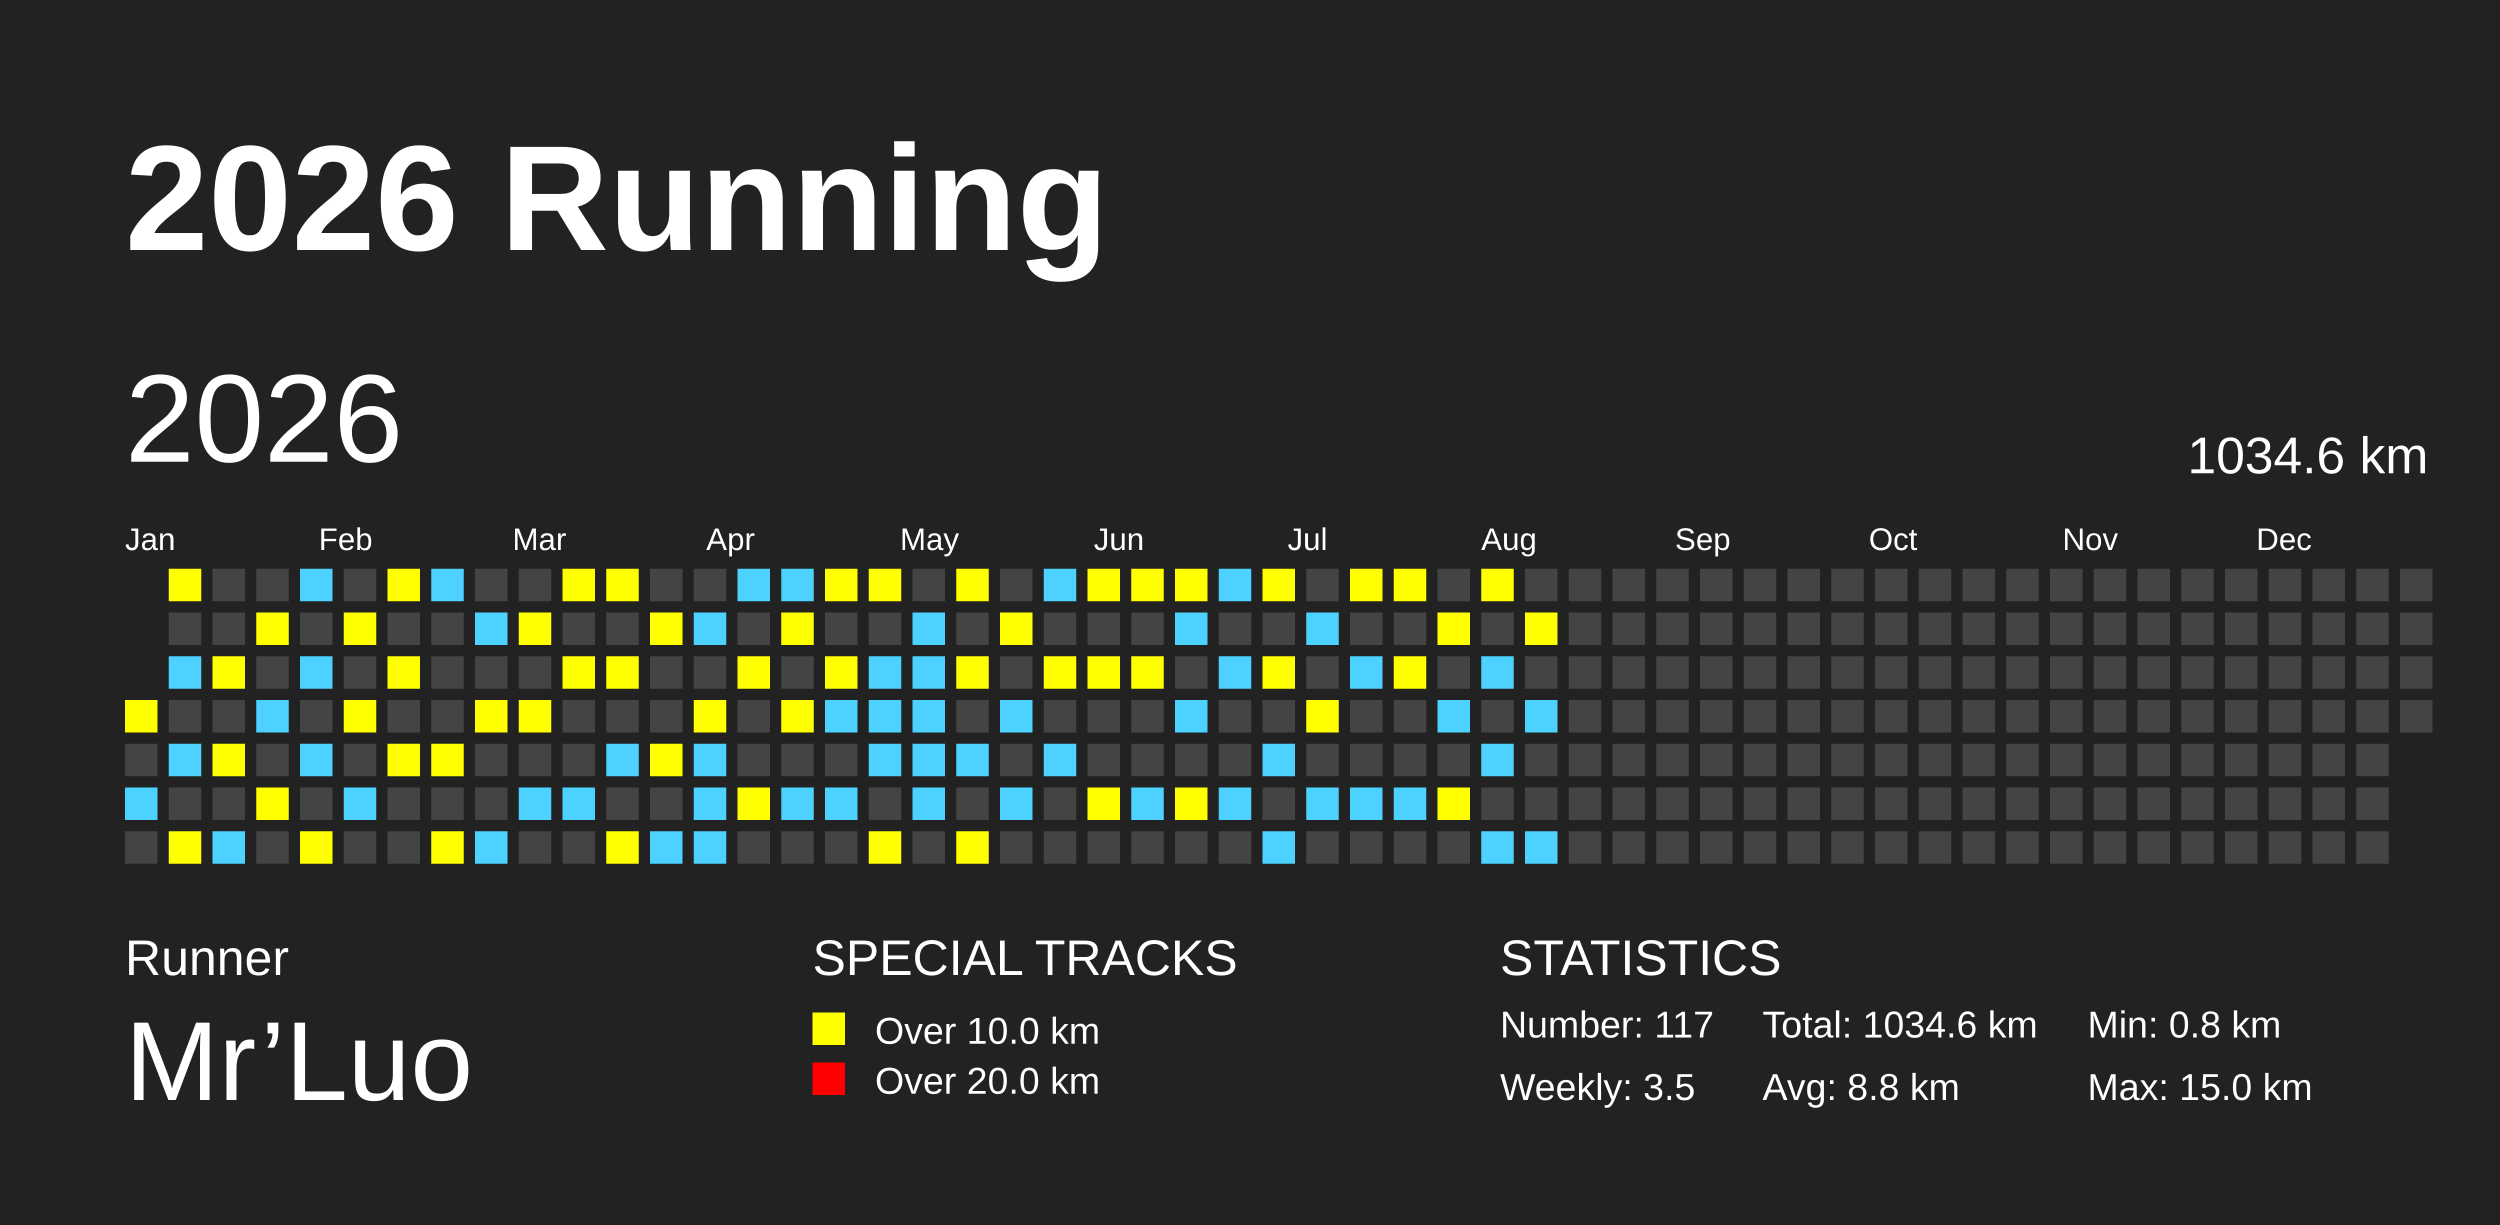
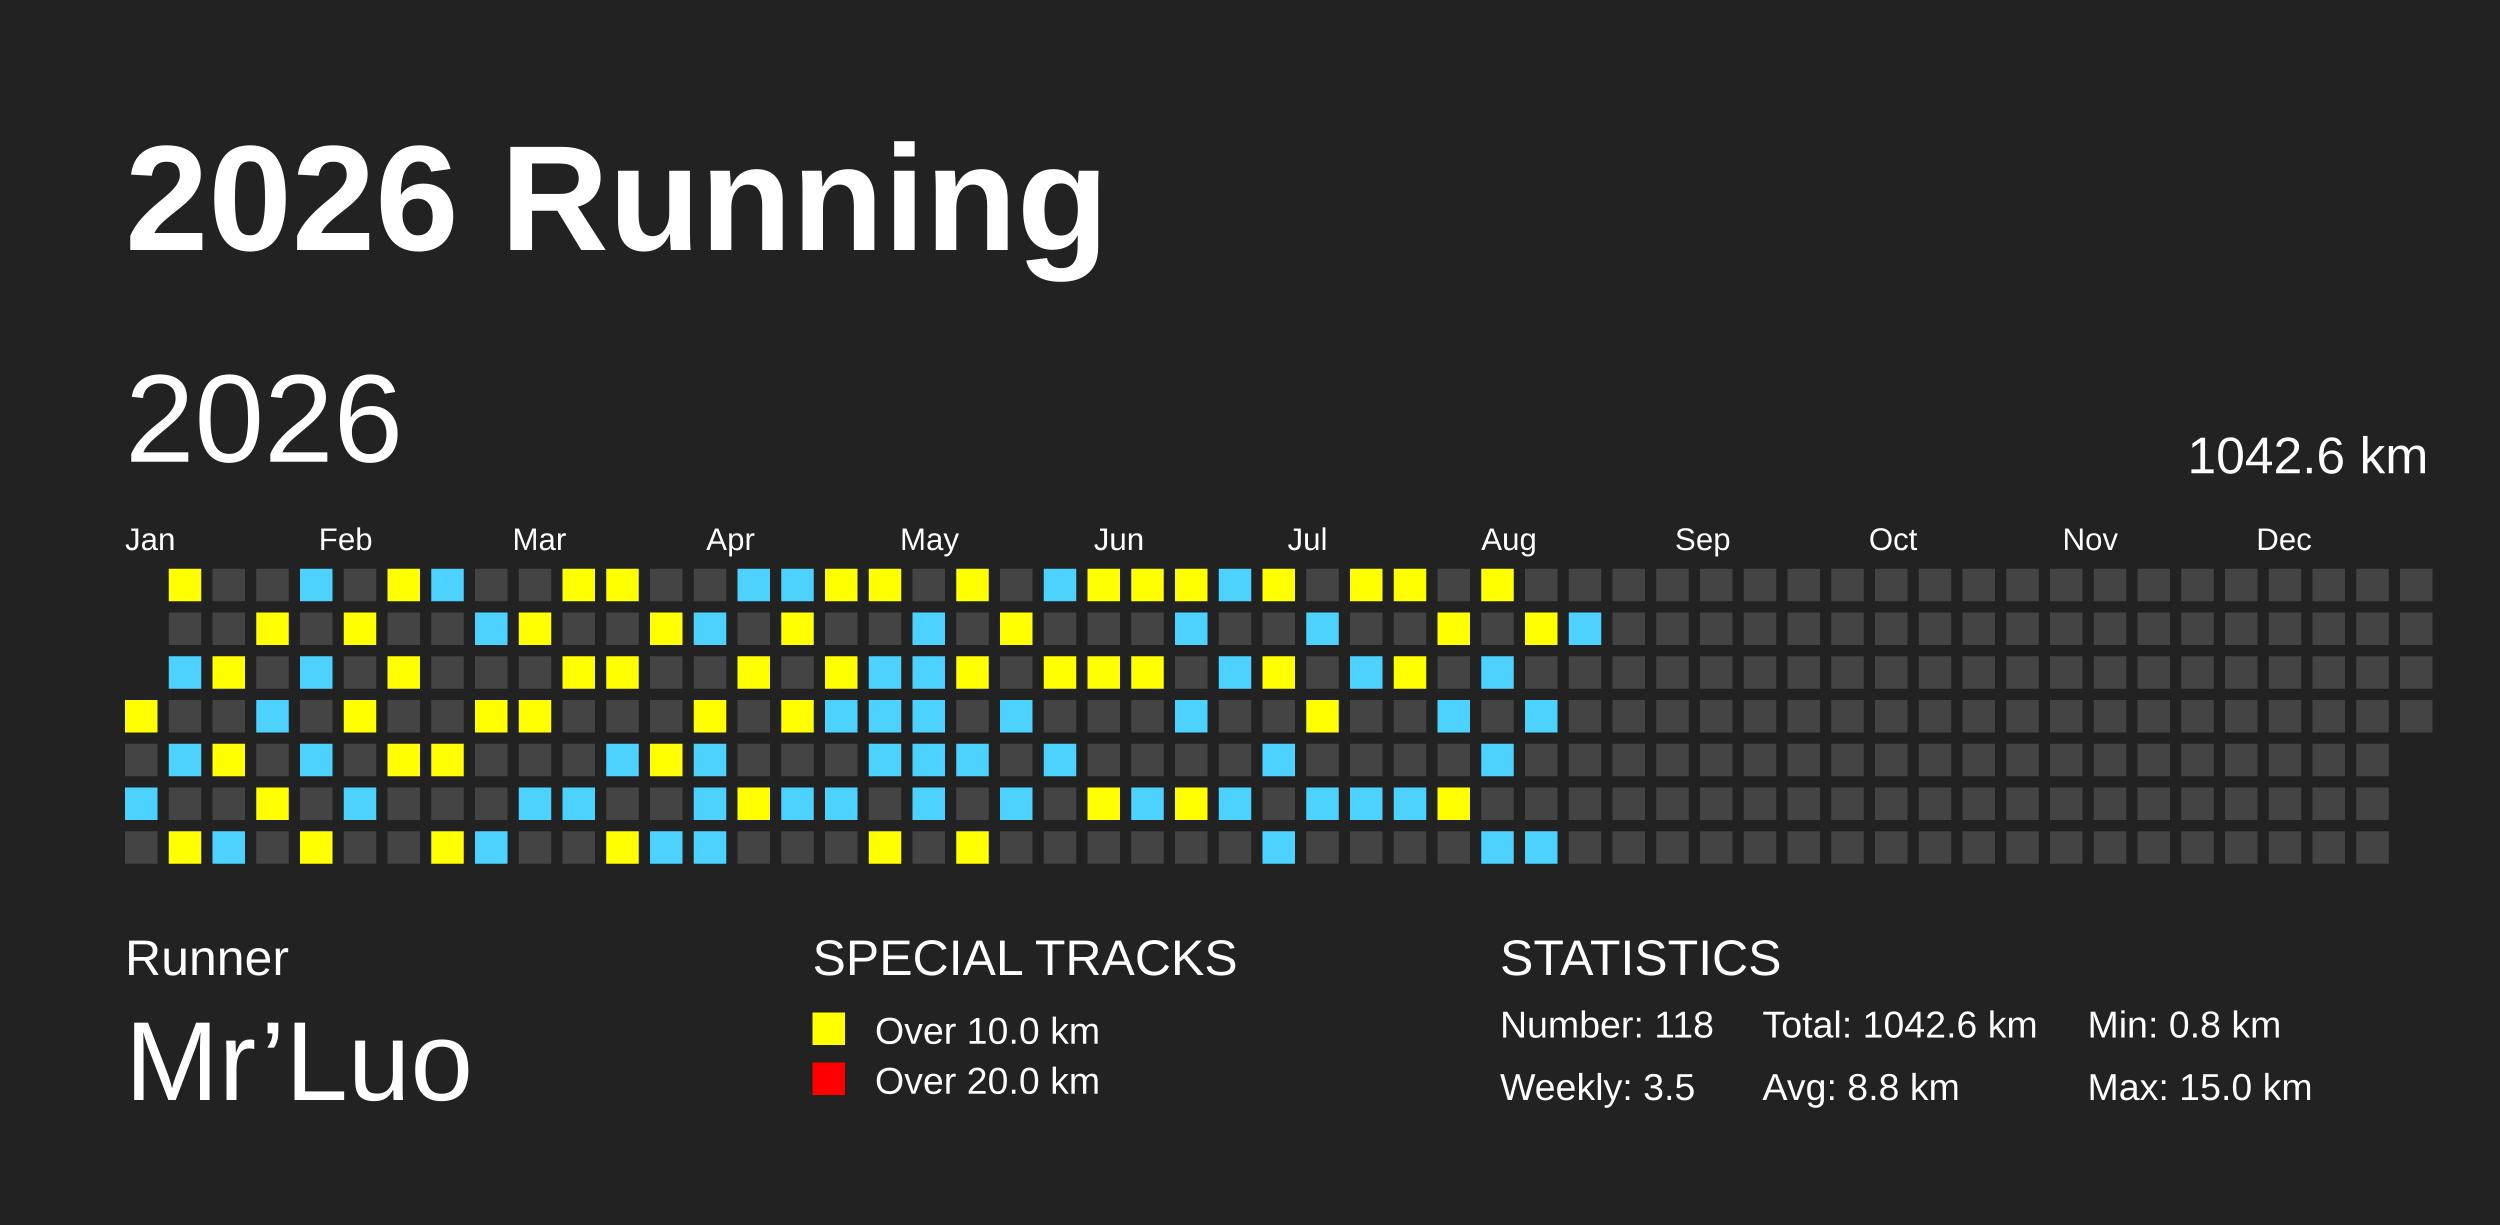
<svg xmlns="http://www.w3.org/2000/svg" baseProfile="full" height="98mm" version="1.1" viewBox="0,0,200,98" width="200mm">
  <defs />
  <rect fill="#222222" height="98" width="200" x="0" y="0" />
  <text fill="#FFFFFF" style="font-size:12px; font-family:Arial; font-weight:bold;" x="10" y="20">2026 Running</text>
  <text fill="#FFFFFF" style="font-size:4px; font-family:Arial" x="10" y="78">Runner</text>
  <text fill="#FFFFFF" style="font-size:9px; font-family:Arial" x="10" y="88">Mr’Luo</text>
  <text fill="#FFFFFF" style="font-size:4px; font-family:Arial" x="65" y="78">SPECIAL TRACKS</text>
  <rect fill="yellow" height="2.6" width="2.6" x="65" y="81" />
  <text fill="#FFFFFF" style="font-size:3px; font-family:Arial" x="70" y="83.5">Over 10.0 km</text>
  <rect fill="red" height="2.6" width="2.6" x="65" y="85" />
  <text fill="#FFFFFF" style="font-size:3px; font-family:Arial" x="70" y="87.5">Over 20.0 km</text>
  <text fill="#FFFFFF" style="font-size:4px; font-family:Arial" x="120" y="78">STATISTICS</text>
-   <text fill="#FFFFFF" style="font-size:3px; font-family:Arial" x="120" y="83">Number: 117</text>
+   <text fill="#FFFFFF" style="font-size:3px; font-family:Arial" x="120" y="83">Number: 118</text>
  <text fill="#FFFFFF" style="font-size:3px; font-family:Arial" x="120" y="88">Weekly: 3.5</text>
-   <text fill="#FFFFFF" style="font-size:3px; font-family:Arial" x="141" y="83">Total: 1034.6 km</text>
+   <text fill="#FFFFFF" style="font-size:3px; font-family:Arial" x="141" y="83">Total: 1042.6 km</text>
  <text fill="#FFFFFF" style="font-size:3px; font-family:Arial" x="141" y="88">Avg: 8.8 km</text>
  <text fill="#FFFFFF" style="font-size:3px; font-family:Arial" x="167" y="83">Min: 0.8 km</text>
  <text fill="#FFFFFF" style="font-size:3px; font-family:Arial" x="167" y="88">Max: 15.0 km</text>
  <text dominant-baseline="hanging" fill="#FFFFFF" style="font-size:10.0px; font-family:Arial;" x="10" y="30">2026</text>
-   <text dominant-baseline="hanging" fill="#FFFFFF" style="font-size:4.125px; font-family:Arial;" x="175" y="35">1034.6 km</text>
+   <text dominant-baseline="hanging" fill="#FFFFFF" style="font-size:4.125px; font-family:Arial;" x="175" y="35">1042.6 km</text>
  <text fill="#FFFFFF" style="font-size:2.5px; font-family:Arial" x="10.0" y="44">Jan</text>
  <text fill="#FFFFFF" style="font-size:2.5px; font-family:Arial" x="25.5" y="44">Feb</text>
  <text fill="#FFFFFF" style="font-size:2.5px; font-family:Arial" x="41.0" y="44">Mar</text>
  <text fill="#FFFFFF" style="font-size:2.5px; font-family:Arial" x="56.5" y="44">Apr</text>
  <text fill="#FFFFFF" style="font-size:2.5px; font-family:Arial" x="72.0" y="44">May</text>
  <text fill="#FFFFFF" style="font-size:2.5px; font-family:Arial" x="87.5" y="44">Jun</text>
  <text fill="#FFFFFF" style="font-size:2.5px; font-family:Arial" x="103.0" y="44">Jul</text>
  <text fill="#FFFFFF" style="font-size:2.5px; font-family:Arial" x="118.5" y="44">Aug</text>
  <text fill="#FFFFFF" style="font-size:2.5px; font-family:Arial" x="134.0" y="44">Sep</text>
  <text fill="#FFFFFF" style="font-size:2.5px; font-family:Arial" x="149.5" y="44">Oct</text>
  <text fill="#FFFFFF" style="font-size:2.5px; font-family:Arial" x="165.0" y="44">Nov</text>
  <text fill="#FFFFFF" style="font-size:2.5px; font-family:Arial" x="180.5" y="44">Dec</text>
  <rect fill="yellow" height="2.6" width="2.6" x="10.0" y="56.0" />
  <rect fill="#444444" height="2.6" width="2.6" x="10.0" y="59.5" />
  <rect fill="#4DD2FF" height="2.6" width="2.6" x="10.0" y="63.0" />
  <rect fill="#444444" height="2.6" width="2.6" x="10.0" y="66.5" />
  <rect fill="yellow" height="2.6" width="2.6" x="13.5" y="45.5" />
  <rect fill="#444444" height="2.6" width="2.6" x="13.5" y="49.0" />
  <rect fill="#4DD2FF" height="2.6" width="2.6" x="13.5" y="52.5" />
  <rect fill="#444444" height="2.6" width="2.6" x="13.5" y="56.0" />
  <rect fill="#4DD2FF" height="2.6" width="2.6" x="13.5" y="59.5" />
  <rect fill="#444444" height="2.6" width="2.6" x="13.5" y="63.0" />
  <rect fill="yellow" height="2.6" width="2.6" x="13.5" y="66.5" />
  <rect fill="#444444" height="2.6" width="2.6" x="17.0" y="45.5" />
  <rect fill="#444444" height="2.6" width="2.6" x="17.0" y="49.0" />
  <rect fill="yellow" height="2.6" width="2.6" x="17.0" y="52.5" />
  <rect fill="#444444" height="2.6" width="2.6" x="17.0" y="56.0" />
  <rect fill="yellow" height="2.6" width="2.6" x="17.0" y="59.5" />
  <rect fill="#444444" height="2.6" width="2.6" x="17.0" y="63.0" />
  <rect fill="#4DD2FF" height="2.6" width="2.6" x="17.0" y="66.5" />
  <rect fill="#444444" height="2.6" width="2.6" x="20.5" y="45.5" />
  <rect fill="yellow" height="2.6" width="2.6" x="20.5" y="49.0" />
  <rect fill="#444444" height="2.6" width="2.6" x="20.5" y="52.5" />
  <rect fill="#4DD2FF" height="2.6" width="2.6" x="20.5" y="56.0" />
  <rect fill="#444444" height="2.6" width="2.6" x="20.5" y="59.5" />
  <rect fill="yellow" height="2.6" width="2.6" x="20.5" y="63.0" />
  <rect fill="#444444" height="2.6" width="2.6" x="20.5" y="66.5" />
  <rect fill="#4DD2FF" height="2.6" width="2.6" x="24.0" y="45.5" />
  <rect fill="#444444" height="2.6" width="2.6" x="24.0" y="49.0" />
  <rect fill="#4DD2FF" height="2.6" width="2.6" x="24.0" y="52.5" />
  <rect fill="#444444" height="2.6" width="2.6" x="24.0" y="56.0" />
  <rect fill="#4DD2FF" height="2.6" width="2.6" x="24.0" y="59.5" />
  <rect fill="#444444" height="2.6" width="2.6" x="24.0" y="63.0" />
  <rect fill="yellow" height="2.6" width="2.6" x="24.0" y="66.5" />
  <rect fill="#444444" height="2.6" width="2.6" x="27.5" y="45.5" />
  <rect fill="yellow" height="2.6" width="2.6" x="27.5" y="49.0" />
  <rect fill="#444444" height="2.6" width="2.6" x="27.5" y="52.5" />
  <rect fill="yellow" height="2.6" width="2.6" x="27.5" y="56.0" />
  <rect fill="#444444" height="2.6" width="2.6" x="27.5" y="59.5" />
  <rect fill="#4DD2FF" height="2.6" width="2.6" x="27.5" y="63.0" />
  <rect fill="#444444" height="2.6" width="2.6" x="27.5" y="66.5" />
  <rect fill="yellow" height="2.6" width="2.6" x="31.0" y="45.5" />
  <rect fill="#444444" height="2.6" width="2.6" x="31.0" y="49.0" />
  <rect fill="yellow" height="2.6" width="2.6" x="31.0" y="52.5" />
  <rect fill="#444444" height="2.6" width="2.6" x="31.0" y="56.0" />
  <rect fill="yellow" height="2.6" width="2.6" x="31.0" y="59.5" />
  <rect fill="#444444" height="2.6" width="2.6" x="31.0" y="63.0" />
  <rect fill="#444444" height="2.6" width="2.6" x="31.0" y="66.5" />
  <rect fill="#4DD2FF" height="2.6" width="2.6" x="34.5" y="45.5" />
  <rect fill="#444444" height="2.6" width="2.6" x="34.5" y="49.0" />
  <rect fill="#444444" height="2.6" width="2.6" x="34.5" y="52.5" />
  <rect fill="#444444" height="2.6" width="2.6" x="34.5" y="56.0" />
  <rect fill="yellow" height="2.6" width="2.6" x="34.5" y="59.5" />
  <rect fill="#444444" height="2.6" width="2.6" x="34.5" y="63.0" />
  <rect fill="yellow" height="2.6" width="2.6" x="34.5" y="66.5" />
  <rect fill="#444444" height="2.6" width="2.6" x="38.0" y="45.5" />
  <rect fill="#4DD2FF" height="2.6" width="2.6" x="38.0" y="49.0" />
  <rect fill="#444444" height="2.6" width="2.6" x="38.0" y="52.5" />
  <rect fill="yellow" height="2.6" width="2.6" x="38.0" y="56.0" />
  <rect fill="#444444" height="2.6" width="2.6" x="38.0" y="59.5" />
  <rect fill="#444444" height="2.6" width="2.6" x="38.0" y="63.0" />
  <rect fill="#4DD2FF" height="2.6" width="2.6" x="38.0" y="66.5" />
  <rect fill="#444444" height="2.6" width="2.6" x="41.5" y="45.5" />
  <rect fill="yellow" height="2.6" width="2.6" x="41.5" y="49.0" />
  <rect fill="#444444" height="2.6" width="2.6" x="41.5" y="52.5" />
  <rect fill="yellow" height="2.6" width="2.6" x="41.5" y="56.0" />
  <rect fill="#444444" height="2.6" width="2.6" x="41.5" y="59.5" />
  <rect fill="#4DD2FF" height="2.6" width="2.6" x="41.5" y="63.0" />
  <rect fill="#444444" height="2.6" width="2.6" x="41.5" y="66.5" />
  <rect fill="yellow" height="2.6" width="2.6" x="45.0" y="45.5" />
  <rect fill="#444444" height="2.6" width="2.6" x="45.0" y="49.0" />
  <rect fill="yellow" height="2.6" width="2.6" x="45.0" y="52.5" />
  <rect fill="#444444" height="2.6" width="2.6" x="45.0" y="56.0" />
  <rect fill="#444444" height="2.6" width="2.6" x="45.0" y="59.5" />
  <rect fill="#4DD2FF" height="2.6" width="2.6" x="45.0" y="63.0" />
  <rect fill="#444444" height="2.6" width="2.6" x="45.0" y="66.5" />
  <rect fill="yellow" height="2.6" width="2.6" x="48.5" y="45.5" />
  <rect fill="#444444" height="2.6" width="2.6" x="48.5" y="49.0" />
  <rect fill="yellow" height="2.6" width="2.6" x="48.5" y="52.5" />
  <rect fill="#444444" height="2.6" width="2.6" x="48.5" y="56.0" />
  <rect fill="#4DD2FF" height="2.6" width="2.6" x="48.5" y="59.5" />
  <rect fill="#444444" height="2.6" width="2.6" x="48.5" y="63.0" />
  <rect fill="yellow" height="2.6" width="2.6" x="48.5" y="66.5" />
  <rect fill="#444444" height="2.6" width="2.6" x="52.0" y="45.5" />
  <rect fill="yellow" height="2.6" width="2.6" x="52.0" y="49.0" />
  <rect fill="#444444" height="2.6" width="2.6" x="52.0" y="52.5" />
  <rect fill="#444444" height="2.6" width="2.6" x="52.0" y="56.0" />
  <rect fill="yellow" height="2.6" width="2.6" x="52.0" y="59.5" />
  <rect fill="#444444" height="2.6" width="2.6" x="52.0" y="63.0" />
  <rect fill="#4DD2FF" height="2.6" width="2.6" x="52.0" y="66.5" />
  <rect fill="#444444" height="2.6" width="2.6" x="55.5" y="45.5" />
  <rect fill="#4DD2FF" height="2.6" width="2.6" x="55.5" y="49.0" />
  <rect fill="#444444" height="2.6" width="2.6" x="55.5" y="52.5" />
  <rect fill="yellow" height="2.6" width="2.6" x="55.5" y="56.0" />
  <rect fill="#4DD2FF" height="2.6" width="2.6" x="55.5" y="59.5" />
  <rect fill="#4DD2FF" height="2.6" width="2.6" x="55.5" y="63.0" />
  <rect fill="#4DD2FF" height="2.6" width="2.6" x="55.5" y="66.5" />
  <rect fill="#4DD2FF" height="2.6" width="2.6" x="59.0" y="45.5" />
  <rect fill="#444444" height="2.6" width="2.6" x="59.0" y="49.0" />
  <rect fill="yellow" height="2.6" width="2.6" x="59.0" y="52.5" />
  <rect fill="#444444" height="2.6" width="2.6" x="59.0" y="56.0" />
  <rect fill="#444444" height="2.6" width="2.6" x="59.0" y="59.5" />
  <rect fill="yellow" height="2.6" width="2.6" x="59.0" y="63.0" />
  <rect fill="#444444" height="2.6" width="2.6" x="59.0" y="66.5" />
  <rect fill="#4DD2FF" height="2.6" width="2.6" x="62.5" y="45.5" />
  <rect fill="yellow" height="2.6" width="2.6" x="62.5" y="49.0" />
  <rect fill="#444444" height="2.6" width="2.6" x="62.5" y="52.5" />
  <rect fill="yellow" height="2.6" width="2.6" x="62.5" y="56.0" />
  <rect fill="#444444" height="2.6" width="2.6" x="62.5" y="59.5" />
  <rect fill="#4DD2FF" height="2.6" width="2.6" x="62.5" y="63.0" />
  <rect fill="#444444" height="2.6" width="2.6" x="62.5" y="66.5" />
  <rect fill="yellow" height="2.6" width="2.6" x="66.0" y="45.5" />
  <rect fill="#444444" height="2.6" width="2.6" x="66.0" y="49.0" />
  <rect fill="yellow" height="2.6" width="2.6" x="66.0" y="52.5" />
  <rect fill="#4DD2FF" height="2.6" width="2.6" x="66.0" y="56.0" />
  <rect fill="#444444" height="2.6" width="2.6" x="66.0" y="59.5" />
  <rect fill="#4DD2FF" height="2.6" width="2.6" x="66.0" y="63.0" />
  <rect fill="#444444" height="2.6" width="2.6" x="66.0" y="66.5" />
  <rect fill="yellow" height="2.6" width="2.6" x="69.5" y="45.5" />
  <rect fill="#444444" height="2.6" width="2.6" x="69.5" y="49.0" />
  <rect fill="#4DD2FF" height="2.6" width="2.6" x="69.5" y="52.5" />
  <rect fill="#4DD2FF" height="2.6" width="2.6" x="69.5" y="56.0" />
  <rect fill="#4DD2FF" height="2.6" width="2.6" x="69.5" y="59.5" />
  <rect fill="#444444" height="2.6" width="2.6" x="69.5" y="63.0" />
  <rect fill="yellow" height="2.6" width="2.6" x="69.5" y="66.5" />
  <rect fill="#444444" height="2.6" width="2.6" x="73.0" y="45.5" />
  <rect fill="#4DD2FF" height="2.6" width="2.6" x="73.0" y="49.0" />
  <rect fill="#4DD2FF" height="2.6" width="2.6" x="73.0" y="52.5" />
  <rect fill="#4DD2FF" height="2.6" width="2.6" x="73.0" y="56.0" />
  <rect fill="#4DD2FF" height="2.6" width="2.6" x="73.0" y="59.5" />
  <rect fill="#4DD2FF" height="2.6" width="2.6" x="73.0" y="63.0" />
  <rect fill="#444444" height="2.6" width="2.6" x="73.0" y="66.5" />
  <rect fill="yellow" height="2.6" width="2.6" x="76.5" y="45.5" />
  <rect fill="#444444" height="2.6" width="2.6" x="76.5" y="49.0" />
  <rect fill="yellow" height="2.6" width="2.6" x="76.5" y="52.5" />
  <rect fill="#444444" height="2.6" width="2.6" x="76.5" y="56.0" />
  <rect fill="#4DD2FF" height="2.6" width="2.6" x="76.5" y="59.5" />
  <rect fill="#444444" height="2.6" width="2.6" x="76.5" y="63.0" />
  <rect fill="yellow" height="2.6" width="2.6" x="76.5" y="66.5" />
  <rect fill="#444444" height="2.6" width="2.6" x="80.0" y="45.5" />
  <rect fill="yellow" height="2.6" width="2.6" x="80.0" y="49.0" />
  <rect fill="#444444" height="2.6" width="2.6" x="80.0" y="52.5" />
  <rect fill="#4DD2FF" height="2.6" width="2.6" x="80.0" y="56.0" />
  <rect fill="#444444" height="2.6" width="2.6" x="80.0" y="59.5" />
  <rect fill="#4DD2FF" height="2.6" width="2.6" x="80.0" y="63.0" />
  <rect fill="#444444" height="2.6" width="2.6" x="80.0" y="66.5" />
  <rect fill="#4DD2FF" height="2.6" width="2.6" x="83.5" y="45.5" />
  <rect fill="#444444" height="2.6" width="2.6" x="83.5" y="49.0" />
  <rect fill="yellow" height="2.6" width="2.6" x="83.5" y="52.5" />
  <rect fill="#444444" height="2.6" width="2.6" x="83.5" y="56.0" />
  <rect fill="#4DD2FF" height="2.6" width="2.6" x="83.5" y="59.5" />
  <rect fill="#444444" height="2.6" width="2.6" x="83.5" y="63.0" />
  <rect fill="#444444" height="2.6" width="2.6" x="83.5" y="66.5" />
  <rect fill="yellow" height="2.6" width="2.6" x="87.0" y="45.5" />
  <rect fill="#444444" height="2.6" width="2.6" x="87.0" y="49.0" />
  <rect fill="yellow" height="2.6" width="2.6" x="87.0" y="52.5" />
  <rect fill="#444444" height="2.6" width="2.6" x="87.0" y="56.0" />
  <rect fill="#444444" height="2.6" width="2.6" x="87.0" y="59.5" />
  <rect fill="yellow" height="2.6" width="2.6" x="87.0" y="63.0" />
  <rect fill="#444444" height="2.6" width="2.6" x="87.0" y="66.5" />
  <rect fill="yellow" height="2.6" width="2.6" x="90.5" y="45.5" />
  <rect fill="#444444" height="2.6" width="2.6" x="90.5" y="49.0" />
  <rect fill="yellow" height="2.6" width="2.6" x="90.5" y="52.5" />
  <rect fill="#444444" height="2.6" width="2.6" x="90.5" y="56.0" />
  <rect fill="#444444" height="2.6" width="2.6" x="90.5" y="59.5" />
  <rect fill="#4DD2FF" height="2.6" width="2.6" x="90.5" y="63.0" />
  <rect fill="#444444" height="2.6" width="2.6" x="90.5" y="66.5" />
  <rect fill="yellow" height="2.6" width="2.6" x="94.0" y="45.5" />
  <rect fill="#4DD2FF" height="2.6" width="2.6" x="94.0" y="49.0" />
  <rect fill="#444444" height="2.6" width="2.6" x="94.0" y="52.5" />
  <rect fill="#4DD2FF" height="2.6" width="2.6" x="94.0" y="56.0" />
  <rect fill="#444444" height="2.6" width="2.6" x="94.0" y="59.5" />
  <rect fill="yellow" height="2.6" width="2.6" x="94.0" y="63.0" />
  <rect fill="#444444" height="2.6" width="2.6" x="94.0" y="66.5" />
  <rect fill="#4DD2FF" height="2.6" width="2.6" x="97.5" y="45.5" />
  <rect fill="#444444" height="2.6" width="2.6" x="97.5" y="49.0" />
  <rect fill="#4DD2FF" height="2.6" width="2.6" x="97.5" y="52.5" />
  <rect fill="#444444" height="2.6" width="2.6" x="97.5" y="56.0" />
  <rect fill="#444444" height="2.6" width="2.6" x="97.5" y="59.5" />
  <rect fill="#4DD2FF" height="2.6" width="2.6" x="97.5" y="63.0" />
  <rect fill="#444444" height="2.6" width="2.6" x="97.5" y="66.5" />
  <rect fill="yellow" height="2.6" width="2.6" x="101.0" y="45.5" />
  <rect fill="#444444" height="2.6" width="2.6" x="101.0" y="49.0" />
  <rect fill="yellow" height="2.6" width="2.6" x="101.0" y="52.5" />
  <rect fill="#444444" height="2.6" width="2.6" x="101.0" y="56.0" />
  <rect fill="#4DD2FF" height="2.6" width="2.6" x="101.0" y="59.5" />
  <rect fill="#444444" height="2.6" width="2.6" x="101.0" y="63.0" />
  <rect fill="#4DD2FF" height="2.6" width="2.6" x="101.0" y="66.5" />
  <rect fill="#444444" height="2.6" width="2.6" x="104.5" y="45.5" />
  <rect fill="#4DD2FF" height="2.6" width="2.6" x="104.5" y="49.0" />
  <rect fill="#444444" height="2.6" width="2.6" x="104.5" y="52.5" />
  <rect fill="yellow" height="2.6" width="2.6" x="104.5" y="56.0" />
  <rect fill="#444444" height="2.6" width="2.6" x="104.5" y="59.5" />
  <rect fill="#4DD2FF" height="2.6" width="2.6" x="104.5" y="63.0" />
  <rect fill="#444444" height="2.6" width="2.6" x="104.5" y="66.5" />
  <rect fill="yellow" height="2.6" width="2.6" x="108.0" y="45.5" />
  <rect fill="#444444" height="2.6" width="2.6" x="108.0" y="49.0" />
  <rect fill="#4DD2FF" height="2.6" width="2.6" x="108.0" y="52.5" />
  <rect fill="#444444" height="2.6" width="2.6" x="108.0" y="56.0" />
  <rect fill="#444444" height="2.6" width="2.6" x="108.0" y="59.5" />
  <rect fill="#4DD2FF" height="2.6" width="2.6" x="108.0" y="63.0" />
  <rect fill="#444444" height="2.6" width="2.6" x="108.0" y="66.5" />
  <rect fill="yellow" height="2.6" width="2.6" x="111.5" y="45.5" />
  <rect fill="#444444" height="2.6" width="2.6" x="111.5" y="49.0" />
  <rect fill="yellow" height="2.6" width="2.6" x="111.5" y="52.5" />
  <rect fill="#444444" height="2.6" width="2.6" x="111.5" y="56.0" />
  <rect fill="#444444" height="2.6" width="2.6" x="111.5" y="59.5" />
  <rect fill="#4DD2FF" height="2.6" width="2.6" x="111.5" y="63.0" />
  <rect fill="#444444" height="2.6" width="2.6" x="111.5" y="66.5" />
  <rect fill="#444444" height="2.6" width="2.6" x="115.0" y="45.5" />
  <rect fill="yellow" height="2.6" width="2.6" x="115.0" y="49.0" />
  <rect fill="#444444" height="2.6" width="2.6" x="115.0" y="52.5" />
  <rect fill="#4DD2FF" height="2.6" width="2.6" x="115.0" y="56.0" />
  <rect fill="#444444" height="2.6" width="2.6" x="115.0" y="59.5" />
  <rect fill="yellow" height="2.6" width="2.6" x="115.0" y="63.0" />
  <rect fill="#444444" height="2.6" width="2.6" x="115.0" y="66.5" />
  <rect fill="yellow" height="2.6" width="2.6" x="118.5" y="45.5" />
  <rect fill="#444444" height="2.6" width="2.6" x="118.5" y="49.0" />
  <rect fill="#4DD2FF" height="2.6" width="2.6" x="118.5" y="52.5" />
  <rect fill="#444444" height="2.6" width="2.6" x="118.5" y="56.0" />
  <rect fill="#4DD2FF" height="2.6" width="2.6" x="118.5" y="59.5" />
  <rect fill="#444444" height="2.6" width="2.6" x="118.5" y="63.0" />
  <rect fill="#4DD2FF" height="2.6" width="2.6" x="118.5" y="66.5" />
  <rect fill="#444444" height="2.6" width="2.6" x="122.0" y="45.5" />
  <rect fill="yellow" height="2.6" width="2.6" x="122.0" y="49.0" />
  <rect fill="#444444" height="2.6" width="2.6" x="122.0" y="52.5" />
  <rect fill="#4DD2FF" height="2.6" width="2.6" x="122.0" y="56.0" />
  <rect fill="#444444" height="2.6" width="2.6" x="122.0" y="59.5" />
  <rect fill="#444444" height="2.6" width="2.6" x="122.0" y="63.0" />
  <rect fill="#4DD2FF" height="2.6" width="2.6" x="122.0" y="66.5" />
  <rect fill="#444444" height="2.6" width="2.6" x="125.5" y="45.5" />
-   <rect fill="#444444" height="2.6" width="2.6" x="125.5" y="49.0" />
+   <rect fill="#4DD2FF" height="2.6" width="2.6" x="125.5" y="49.0" />
  <rect fill="#444444" height="2.6" width="2.6" x="125.5" y="52.5" />
  <rect fill="#444444" height="2.6" width="2.6" x="125.5" y="56.0" />
  <rect fill="#444444" height="2.6" width="2.6" x="125.5" y="59.5" />
  <rect fill="#444444" height="2.6" width="2.6" x="125.5" y="63.0" />
  <rect fill="#444444" height="2.6" width="2.6" x="125.5" y="66.5" />
  <rect fill="#444444" height="2.6" width="2.6" x="129.0" y="45.5" />
  <rect fill="#444444" height="2.6" width="2.6" x="129.0" y="49.0" />
  <rect fill="#444444" height="2.6" width="2.6" x="129.0" y="52.5" />
  <rect fill="#444444" height="2.6" width="2.6" x="129.0" y="56.0" />
  <rect fill="#444444" height="2.6" width="2.6" x="129.0" y="59.5" />
  <rect fill="#444444" height="2.6" width="2.6" x="129.0" y="63.0" />
  <rect fill="#444444" height="2.6" width="2.6" x="129.0" y="66.5" />
  <rect fill="#444444" height="2.6" width="2.6" x="132.5" y="45.5" />
  <rect fill="#444444" height="2.6" width="2.6" x="132.5" y="49.0" />
  <rect fill="#444444" height="2.6" width="2.6" x="132.5" y="52.5" />
  <rect fill="#444444" height="2.6" width="2.6" x="132.5" y="56.0" />
  <rect fill="#444444" height="2.6" width="2.6" x="132.5" y="59.5" />
  <rect fill="#444444" height="2.6" width="2.6" x="132.5" y="63.0" />
  <rect fill="#444444" height="2.6" width="2.6" x="132.5" y="66.5" />
  <rect fill="#444444" height="2.6" width="2.6" x="136.0" y="45.5" />
  <rect fill="#444444" height="2.6" width="2.6" x="136.0" y="49.0" />
  <rect fill="#444444" height="2.6" width="2.6" x="136.0" y="52.5" />
  <rect fill="#444444" height="2.6" width="2.6" x="136.0" y="56.0" />
  <rect fill="#444444" height="2.6" width="2.6" x="136.0" y="59.5" />
  <rect fill="#444444" height="2.6" width="2.6" x="136.0" y="63.0" />
  <rect fill="#444444" height="2.6" width="2.6" x="136.0" y="66.5" />
  <rect fill="#444444" height="2.6" width="2.6" x="139.5" y="45.5" />
  <rect fill="#444444" height="2.6" width="2.6" x="139.5" y="49.0" />
  <rect fill="#444444" height="2.6" width="2.6" x="139.5" y="52.5" />
  <rect fill="#444444" height="2.6" width="2.6" x="139.5" y="56.0" />
  <rect fill="#444444" height="2.6" width="2.6" x="139.5" y="59.5" />
  <rect fill="#444444" height="2.6" width="2.6" x="139.5" y="63.0" />
  <rect fill="#444444" height="2.6" width="2.6" x="139.5" y="66.5" />
  <rect fill="#444444" height="2.6" width="2.6" x="143.0" y="45.5" />
  <rect fill="#444444" height="2.6" width="2.6" x="143.0" y="49.0" />
  <rect fill="#444444" height="2.6" width="2.6" x="143.0" y="52.5" />
  <rect fill="#444444" height="2.6" width="2.6" x="143.0" y="56.0" />
  <rect fill="#444444" height="2.6" width="2.6" x="143.0" y="59.5" />
  <rect fill="#444444" height="2.6" width="2.6" x="143.0" y="63.0" />
  <rect fill="#444444" height="2.6" width="2.6" x="143.0" y="66.5" />
  <rect fill="#444444" height="2.6" width="2.6" x="146.5" y="45.5" />
  <rect fill="#444444" height="2.6" width="2.6" x="146.5" y="49.0" />
  <rect fill="#444444" height="2.6" width="2.6" x="146.5" y="52.5" />
  <rect fill="#444444" height="2.6" width="2.6" x="146.5" y="56.0" />
  <rect fill="#444444" height="2.6" width="2.6" x="146.5" y="59.5" />
  <rect fill="#444444" height="2.6" width="2.6" x="146.5" y="63.0" />
  <rect fill="#444444" height="2.6" width="2.6" x="146.5" y="66.5" />
  <rect fill="#444444" height="2.6" width="2.6" x="150.0" y="45.5" />
  <rect fill="#444444" height="2.6" width="2.6" x="150.0" y="49.0" />
  <rect fill="#444444" height="2.6" width="2.6" x="150.0" y="52.5" />
  <rect fill="#444444" height="2.6" width="2.6" x="150.0" y="56.0" />
  <rect fill="#444444" height="2.6" width="2.6" x="150.0" y="59.5" />
  <rect fill="#444444" height="2.6" width="2.6" x="150.0" y="63.0" />
  <rect fill="#444444" height="2.6" width="2.6" x="150.0" y="66.5" />
  <rect fill="#444444" height="2.6" width="2.6" x="153.5" y="45.5" />
  <rect fill="#444444" height="2.6" width="2.6" x="153.5" y="49.0" />
  <rect fill="#444444" height="2.6" width="2.6" x="153.5" y="52.5" />
  <rect fill="#444444" height="2.6" width="2.6" x="153.5" y="56.0" />
  <rect fill="#444444" height="2.6" width="2.6" x="153.5" y="59.5" />
  <rect fill="#444444" height="2.6" width="2.6" x="153.5" y="63.0" />
  <rect fill="#444444" height="2.6" width="2.6" x="153.5" y="66.5" />
  <rect fill="#444444" height="2.6" width="2.6" x="157.0" y="45.5" />
  <rect fill="#444444" height="2.6" width="2.6" x="157.0" y="49.0" />
  <rect fill="#444444" height="2.6" width="2.6" x="157.0" y="52.5" />
  <rect fill="#444444" height="2.6" width="2.6" x="157.0" y="56.0" />
  <rect fill="#444444" height="2.6" width="2.6" x="157.0" y="59.5" />
  <rect fill="#444444" height="2.6" width="2.6" x="157.0" y="63.0" />
  <rect fill="#444444" height="2.6" width="2.6" x="157.0" y="66.5" />
  <rect fill="#444444" height="2.6" width="2.6" x="160.5" y="45.5" />
  <rect fill="#444444" height="2.6" width="2.6" x="160.5" y="49.0" />
  <rect fill="#444444" height="2.6" width="2.6" x="160.5" y="52.5" />
  <rect fill="#444444" height="2.6" width="2.6" x="160.5" y="56.0" />
  <rect fill="#444444" height="2.6" width="2.6" x="160.5" y="59.5" />
  <rect fill="#444444" height="2.6" width="2.6" x="160.5" y="63.0" />
  <rect fill="#444444" height="2.6" width="2.6" x="160.5" y="66.5" />
  <rect fill="#444444" height="2.6" width="2.6" x="164.0" y="45.5" />
  <rect fill="#444444" height="2.6" width="2.6" x="164.0" y="49.0" />
  <rect fill="#444444" height="2.6" width="2.6" x="164.0" y="52.5" />
  <rect fill="#444444" height="2.6" width="2.6" x="164.0" y="56.0" />
  <rect fill="#444444" height="2.6" width="2.6" x="164.0" y="59.5" />
  <rect fill="#444444" height="2.6" width="2.6" x="164.0" y="63.0" />
  <rect fill="#444444" height="2.6" width="2.6" x="164.0" y="66.5" />
  <rect fill="#444444" height="2.6" width="2.6" x="167.5" y="45.5" />
  <rect fill="#444444" height="2.6" width="2.6" x="167.5" y="49.0" />
  <rect fill="#444444" height="2.6" width="2.6" x="167.5" y="52.5" />
  <rect fill="#444444" height="2.6" width="2.6" x="167.5" y="56.0" />
  <rect fill="#444444" height="2.6" width="2.6" x="167.5" y="59.5" />
  <rect fill="#444444" height="2.6" width="2.6" x="167.5" y="63.0" />
  <rect fill="#444444" height="2.6" width="2.6" x="167.5" y="66.5" />
  <rect fill="#444444" height="2.6" width="2.6" x="171.0" y="45.5" />
  <rect fill="#444444" height="2.6" width="2.6" x="171.0" y="49.0" />
  <rect fill="#444444" height="2.6" width="2.6" x="171.0" y="52.5" />
  <rect fill="#444444" height="2.6" width="2.6" x="171.0" y="56.0" />
  <rect fill="#444444" height="2.6" width="2.6" x="171.0" y="59.5" />
  <rect fill="#444444" height="2.6" width="2.6" x="171.0" y="63.0" />
  <rect fill="#444444" height="2.6" width="2.6" x="171.0" y="66.5" />
  <rect fill="#444444" height="2.6" width="2.6" x="174.5" y="45.5" />
  <rect fill="#444444" height="2.6" width="2.6" x="174.5" y="49.0" />
  <rect fill="#444444" height="2.6" width="2.6" x="174.5" y="52.5" />
  <rect fill="#444444" height="2.6" width="2.6" x="174.5" y="56.0" />
  <rect fill="#444444" height="2.6" width="2.6" x="174.5" y="59.5" />
  <rect fill="#444444" height="2.6" width="2.6" x="174.5" y="63.0" />
  <rect fill="#444444" height="2.6" width="2.6" x="174.5" y="66.5" />
  <rect fill="#444444" height="2.6" width="2.6" x="178.0" y="45.5" />
  <rect fill="#444444" height="2.6" width="2.6" x="178.0" y="49.0" />
  <rect fill="#444444" height="2.6" width="2.6" x="178.0" y="52.5" />
  <rect fill="#444444" height="2.6" width="2.6" x="178.0" y="56.0" />
  <rect fill="#444444" height="2.6" width="2.6" x="178.0" y="59.5" />
  <rect fill="#444444" height="2.6" width="2.6" x="178.0" y="63.0" />
  <rect fill="#444444" height="2.6" width="2.6" x="178.0" y="66.5" />
  <rect fill="#444444" height="2.6" width="2.6" x="181.5" y="45.5" />
  <rect fill="#444444" height="2.6" width="2.6" x="181.5" y="49.0" />
  <rect fill="#444444" height="2.6" width="2.6" x="181.5" y="52.5" />
  <rect fill="#444444" height="2.6" width="2.6" x="181.5" y="56.0" />
  <rect fill="#444444" height="2.6" width="2.6" x="181.5" y="59.5" />
  <rect fill="#444444" height="2.6" width="2.6" x="181.5" y="63.0" />
  <rect fill="#444444" height="2.6" width="2.6" x="181.5" y="66.5" />
  <rect fill="#444444" height="2.6" width="2.6" x="185.0" y="45.5" />
  <rect fill="#444444" height="2.6" width="2.6" x="185.0" y="49.0" />
  <rect fill="#444444" height="2.6" width="2.6" x="185.0" y="52.5" />
  <rect fill="#444444" height="2.6" width="2.6" x="185.0" y="56.0" />
  <rect fill="#444444" height="2.6" width="2.6" x="185.0" y="59.5" />
  <rect fill="#444444" height="2.6" width="2.6" x="185.0" y="63.0" />
  <rect fill="#444444" height="2.6" width="2.6" x="185.0" y="66.5" />
  <rect fill="#444444" height="2.6" width="2.6" x="188.5" y="45.5" />
  <rect fill="#444444" height="2.6" width="2.6" x="188.5" y="49.0" />
  <rect fill="#444444" height="2.6" width="2.6" x="188.5" y="52.5" />
  <rect fill="#444444" height="2.6" width="2.6" x="188.5" y="56.0" />
  <rect fill="#444444" height="2.6" width="2.6" x="188.5" y="59.5" />
  <rect fill="#444444" height="2.6" width="2.6" x="188.5" y="63.0" />
  <rect fill="#444444" height="2.6" width="2.6" x="188.5" y="66.5" />
  <rect fill="#444444" height="2.6" width="2.6" x="192.0" y="45.5" />
  <rect fill="#444444" height="2.6" width="2.6" x="192.0" y="49.0" />
  <rect fill="#444444" height="2.6" width="2.6" x="192.0" y="52.5" />
  <rect fill="#444444" height="2.6" width="2.6" x="192.0" y="56.0" />
</svg>
